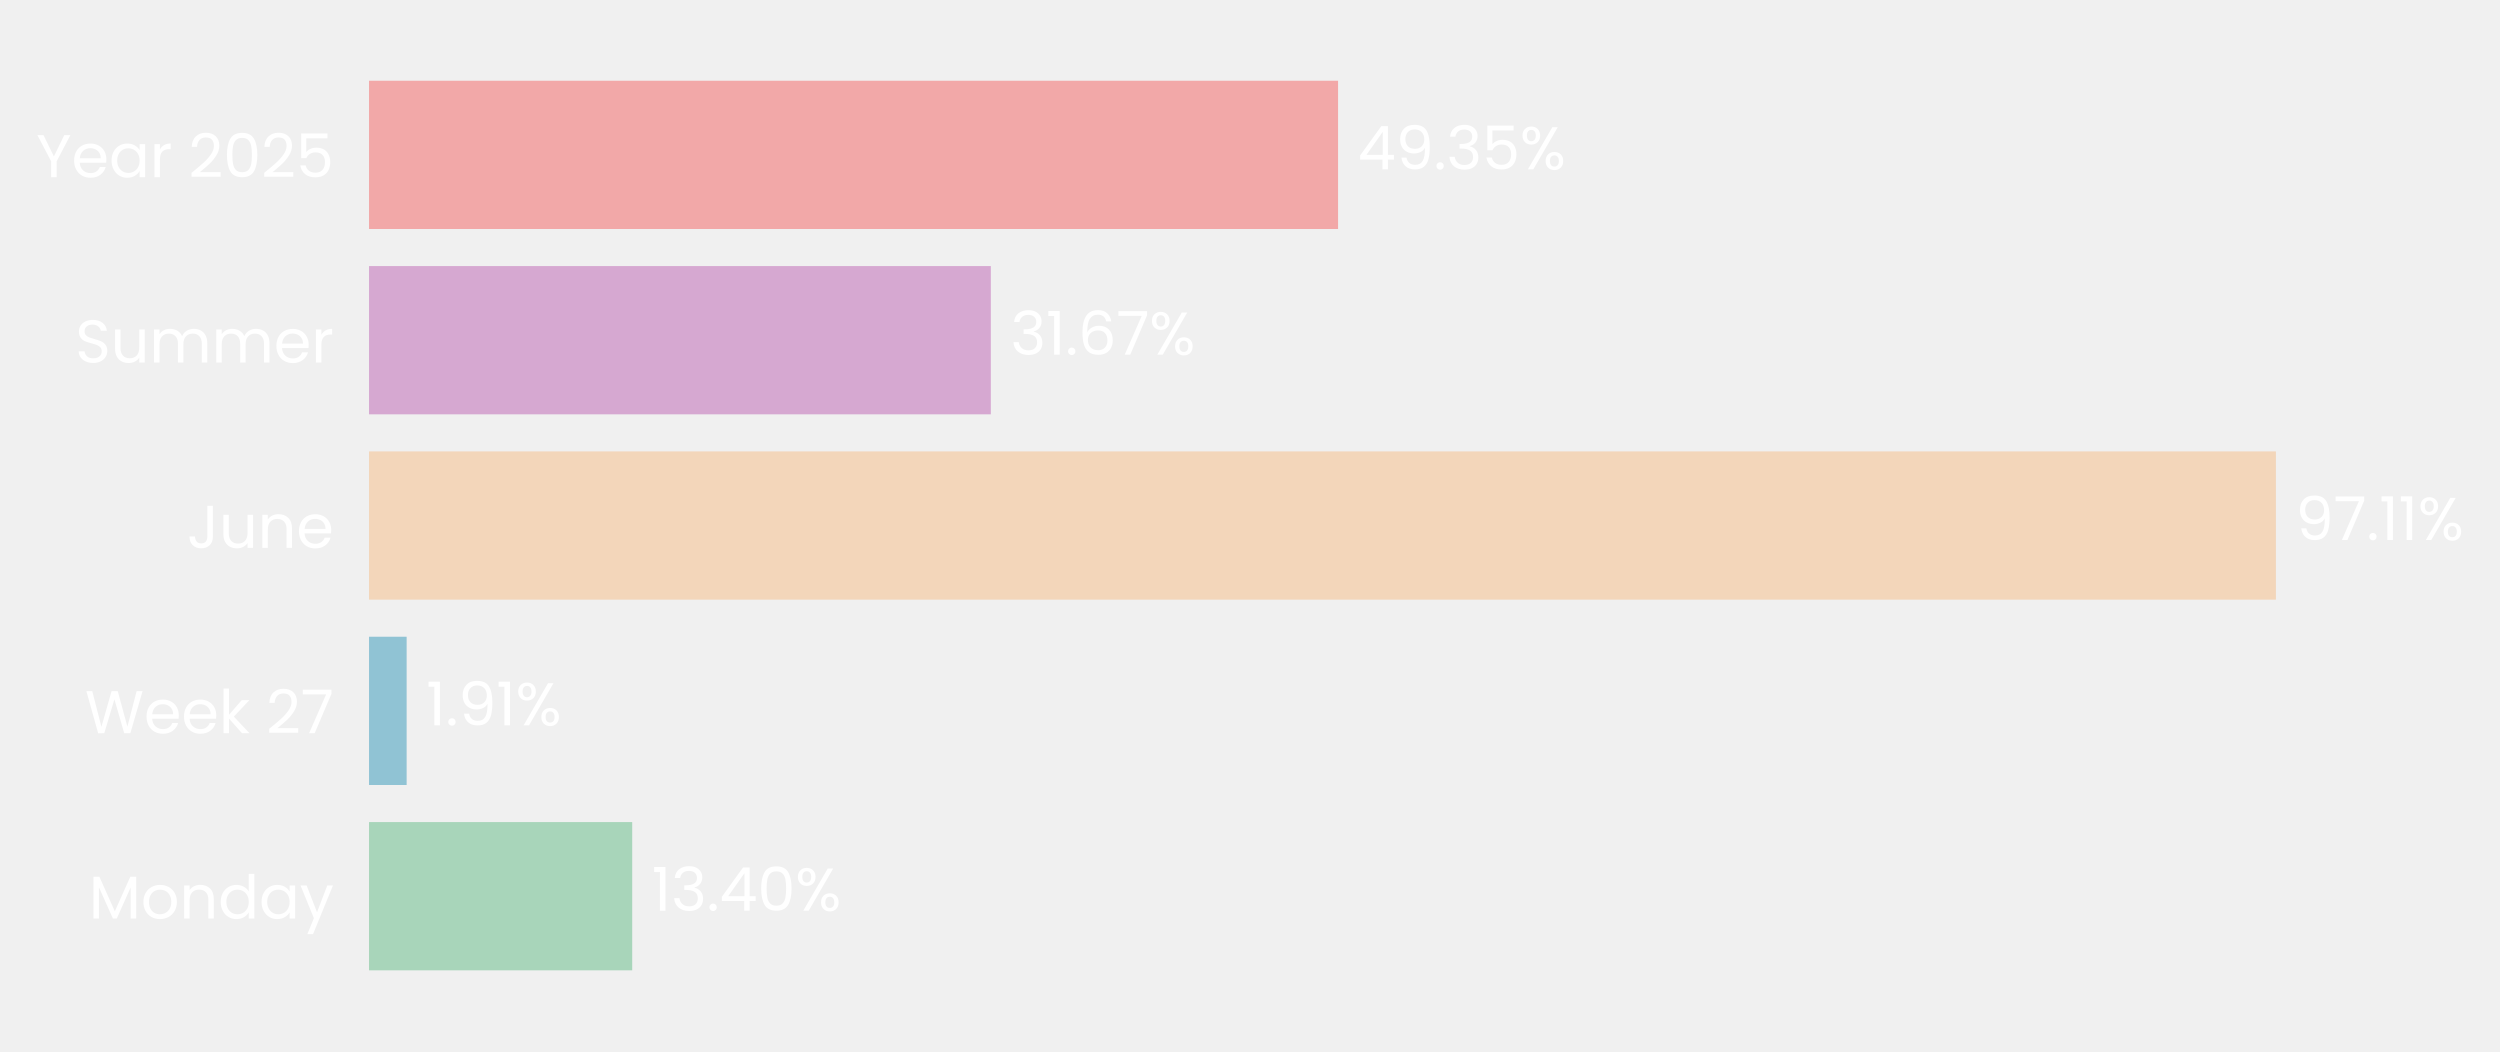
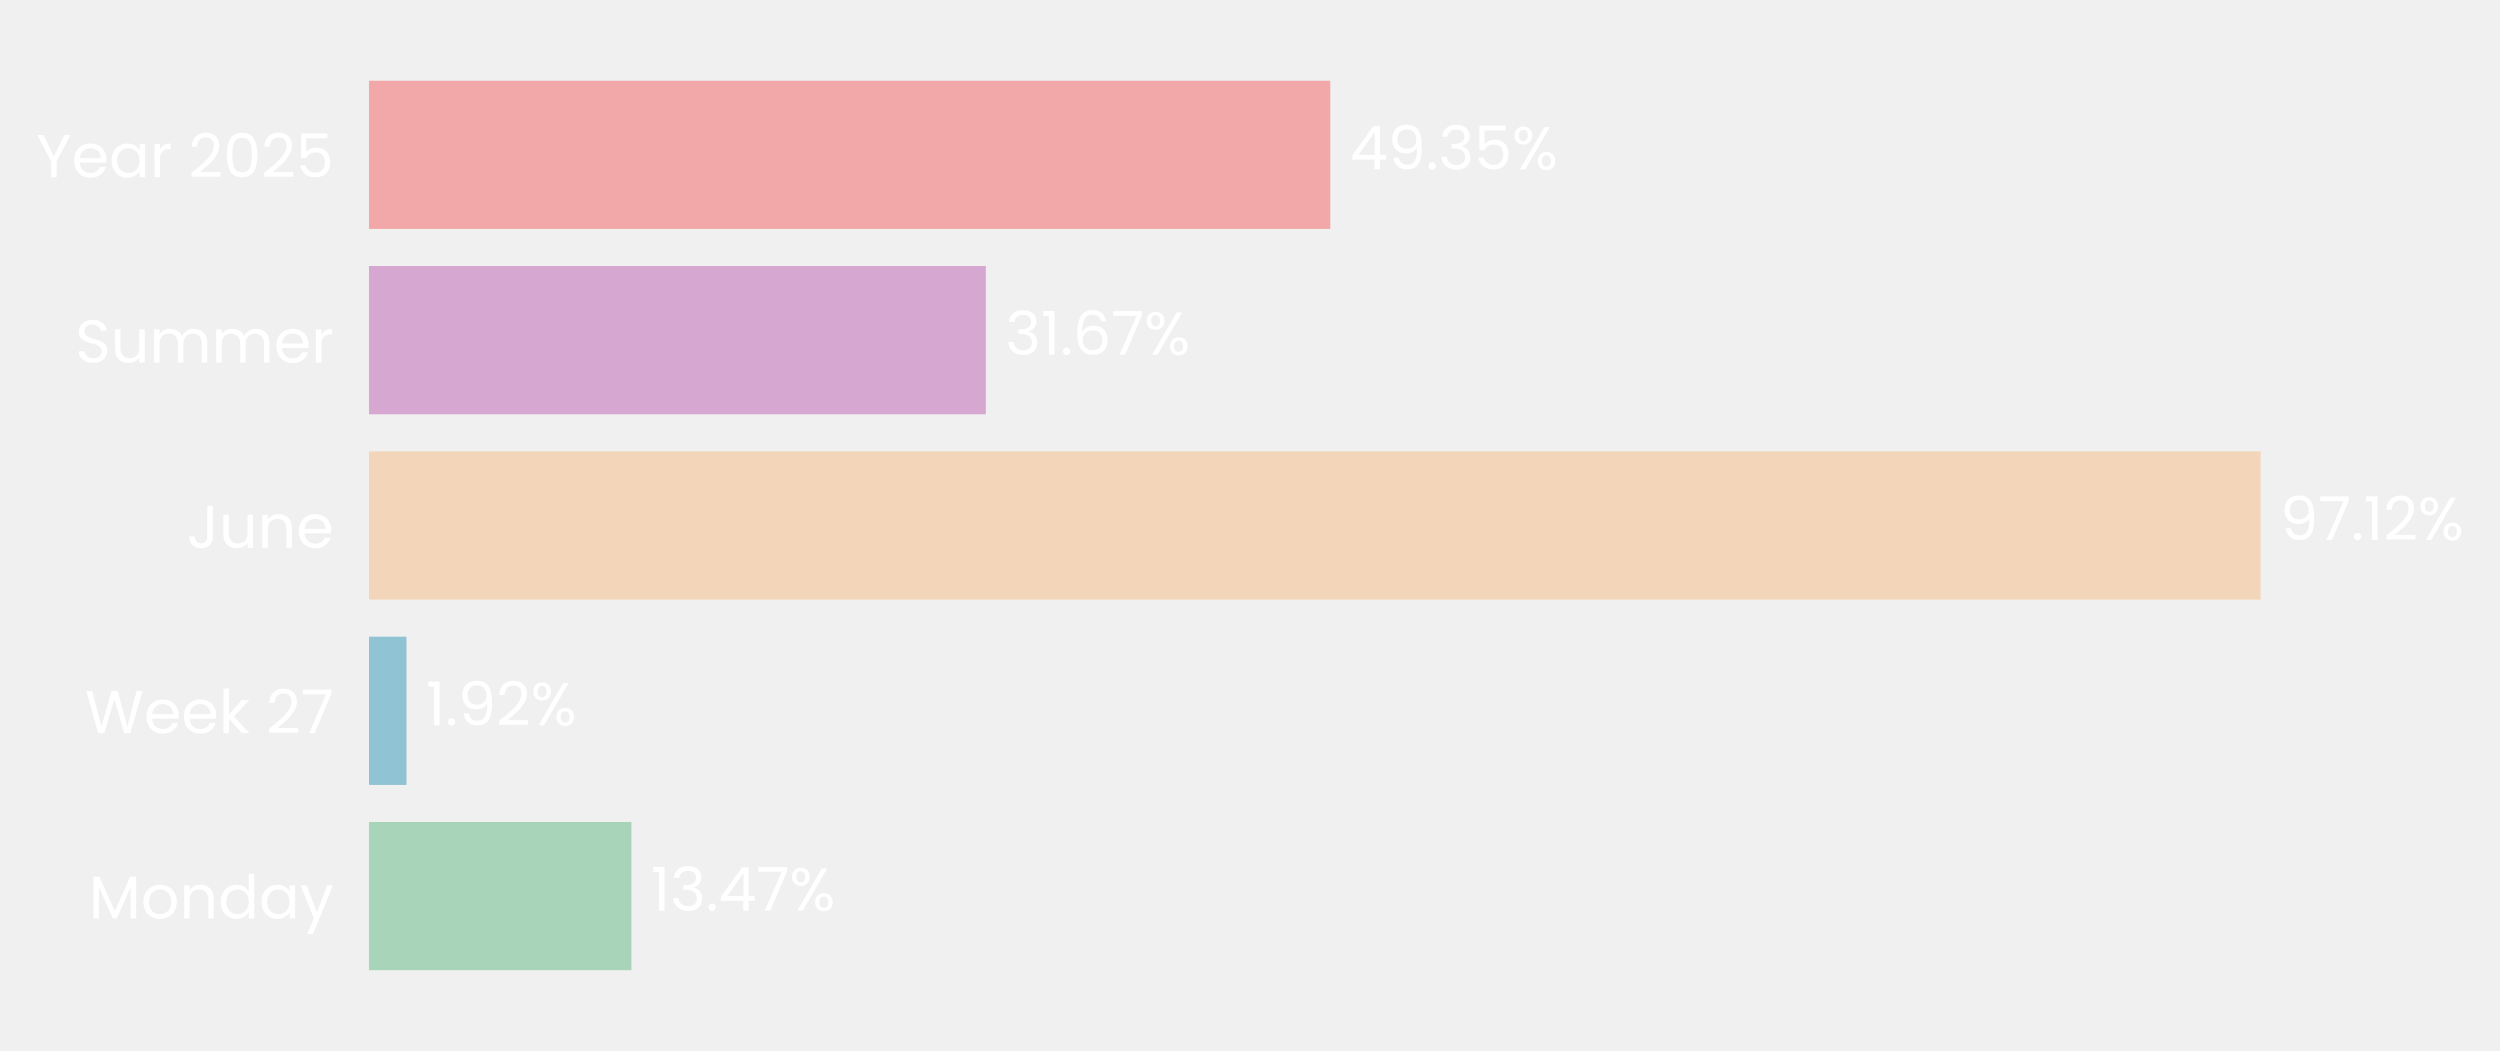
- <svg xmlns="http://www.w3.org/2000/svg" xmlns:xlink="http://www.w3.org/1999/xlink" width="496.641pt" height="208.8pt" viewBox="0 0 496.641 208.8" version="1.1">
+ <svg xmlns="http://www.w3.org/2000/svg" xmlns:xlink="http://www.w3.org/1999/xlink" width="496.699pt" height="208.8pt" viewBox="0 0 496.699 208.8" version="1.1">
  <defs>
    <style type="text/css">*{stroke-linejoin: round; stroke-linecap: butt}</style>
  </defs>
  <g id="figure_1">
    <g id="patch_1">
-       <path d="M 0 208.8  L 496.641 208.8  L 496.641 0  L 0 0  L 0 208.8  z " style="fill: none" />
+       <path d="M 0 208.8  L 496.699 208.8  L 496.699 0  L 0 0  L 0 208.8  z " style="fill: none" />
    </g>
    <g id="axes_1">
      <g id="patch_2">
-         <path d="M 73.311 201.6  L 463.38 201.6  L 463.38 7.2  L 73.311 7.2  L 73.311 201.6  z " style="fill: none" />
+         <path d="M 73.311 201.6  L 460.311 201.6  L 460.311 7.2  L 73.311 7.2  L 73.311 201.6  z " style="fill: none" />
      </g>
      <g id="patch_3">
-         <path d="M 73.311 192.764  L 125.591 192.764  L 125.591 163.309  L 73.311 163.309  z " clip-path="url(#pab0221ce37)" style="fill: #a8d5ba" />
+         <path d="M 73.311 192.764  L 125.449 192.764  L 125.449 163.309  L 73.311 163.309  z " clip-path="url(#pb7d11d5955)" style="fill: #a8d5ba" />
      </g>
      <g id="patch_4">
-         <path d="M 73.311 155.945  L 80.78 155.945  L 80.78 126.491  L 73.311 126.491  z " clip-path="url(#pab0221ce37)" style="fill: #90c3d4" />
+         <path d="M 73.311 155.945  L 80.759 155.945  L 80.759 126.491  L 73.311 126.491  z " clip-path="url(#pb7d11d5955)" style="fill: #90c3d4" />
      </g>
      <g id="patch_5">
-         <path d="M 73.311 119.127  L 452.121 119.127  L 452.121 89.673  L 73.311 89.673  z " clip-path="url(#pab0221ce37)" style="fill: #f3d6ba" />
+         <path d="M 73.311 119.127  L 449.149 119.127  L 449.149 89.673  L 73.311 89.673  z " clip-path="url(#pb7d11d5955)" style="fill: #f3d6ba" />
      </g>
      <g id="patch_6">
-         <path d="M 73.311 82.309  L 196.836 82.309  L 196.836 52.855  L 73.311 52.855  z " clip-path="url(#pab0221ce37)" style="fill: #d6a8d1" />
+         <path d="M 73.311 82.309  L 195.867 82.309  L 195.867 52.855  L 73.311 52.855  z " clip-path="url(#pb7d11d5955)" style="fill: #d6a8d1" />
      </g>
      <g id="patch_7">
-         <path d="M 73.311 45.491  L 265.817 45.491  L 265.817 16.036  L 73.311 16.036  z " clip-path="url(#pab0221ce37)" style="fill: #f2a8a8" />
+         <path d="M 73.311 45.491  L 264.303 45.491  L 264.303 16.036  L 73.311 16.036  z " clip-path="url(#pb7d11d5955)" style="fill: #f2a8a8" />
      </g>
      <g id="matplotlib.axis_1">
        <g id="ytick_1">
          <g id="text_1">
            <g style="fill: #ffffff" transform="translate(17.64187 182.4764) scale(0.12 -0.12)">
              <defs>
                <path id="Poppins-Regular-4d" d="M 5018 4429  L 5018 0  L 4435 0  L 4435 3302  L 2963 0  L 2554 0  L 1075 3309  L 1075 0  L 493 0  L 493 4429  L 1120 4429  L 2758 768  L 4397 4429  L 5018 4429  z " transform="scale(0.015625)" />
                <path id="Poppins-Regular-6f" d="M 2022 -58  Q 1530 -58 1130 166  Q 730 390 502 803  Q 275 1216 275 1760  Q 275 2298 508 2710  Q 742 3123 1145 3344  Q 1549 3565 2048 3565  Q 2547 3565 2950 3344  Q 3354 3123 3587 2713  Q 3821 2304 3821 1760  Q 3821 1216 3581 803  Q 3341 390 2931 166  Q 2522 -58 2022 -58  z M 2022 454  Q 2336 454 2611 601  Q 2886 749 3056 1043  Q 3226 1338 3226 1760  Q 3226 2182 3059 2476  Q 2893 2771 2624 2915  Q 2355 3059 2042 3059  Q 1722 3059 1456 2915  Q 1190 2771 1030 2476  Q 870 2182 870 1760  Q 870 1331 1027 1036  Q 1184 742 1446 598  Q 1709 454 2022 454  z " transform="scale(0.015625)" />
                <path id="Poppins-Regular-6e" d="M 2202 3571  Q 2842 3571 3238 3184  Q 3635 2797 3635 2067  L 3635 0  L 3059 0  L 3059 1984  Q 3059 2509 2796 2787  Q 2534 3066 2080 3066  Q 1619 3066 1347 2778  Q 1075 2490 1075 1939  L 1075 0  L 493 0  L 493 3507  L 1075 3507  L 1075 3008  Q 1248 3277 1545 3424  Q 1843 3571 2202 3571  z " transform="scale(0.015625)" />
                <path id="Poppins-Regular-64" d="M 275 1766  Q 275 2304 492 2710  Q 710 3117 1091 3341  Q 1472 3565 1946 3565  Q 2355 3565 2707 3376  Q 3059 3187 3245 2880  L 3245 4736  L 3834 4736  L 3834 0  L 3245 0  L 3245 659  Q 3072 346 2733 144  Q 2394 -58 1939 -58  Q 1472 -58 1091 172  Q 710 403 492 819  Q 275 1235 275 1766  z M 3245 1760  Q 3245 2157 3085 2451  Q 2925 2746 2653 2902  Q 2381 3059 2054 3059  Q 1728 3059 1459 2905  Q 1190 2752 1030 2457  Q 870 2163 870 1766  Q 870 1363 1030 1065  Q 1190 768 1459 611  Q 1728 454 2054 454  Q 2381 454 2653 611  Q 2925 768 3085 1065  Q 3245 1363 3245 1760  z " transform="scale(0.015625)" />
                <path id="Poppins-Regular-61" d="M 275 1766  Q 275 2304 492 2710  Q 710 3117 1091 3341  Q 1472 3565 1939 3565  Q 2400 3565 2739 3366  Q 3078 3168 3245 2867  L 3245 3507  L 3834 3507  L 3834 0  L 3245 0  L 3245 653  Q 3072 346 2729 144  Q 2387 -58 1933 -58  Q 1466 -58 1088 172  Q 710 403 492 819  Q 275 1235 275 1766  z M 3245 1760  Q 3245 2157 3085 2451  Q 2925 2746 2653 2902  Q 2381 3059 2054 3059  Q 1728 3059 1459 2905  Q 1190 2752 1030 2457  Q 870 2163 870 1766  Q 870 1363 1030 1065  Q 1190 768 1459 611  Q 1728 454 2054 454  Q 2381 454 2653 611  Q 2925 768 3085 1065  Q 3245 1363 3245 1760  z " transform="scale(0.015625)" />
                <path id="Poppins-Regular-79" d="M 3514 3507  L 1402 -1651  L 800 -1651  L 1491 38  L 77 3507  L 723 3507  L 1824 666  L 2912 3507  L 3514 3507  z " transform="scale(0.015625)" />
              </defs>
              <use xlink:href="#Poppins-Regular-4d" />
              <use xlink:href="#Poppins-Regular-6f" transform="translate(86.09999 0)" />
              <use xlink:href="#Poppins-Regular-6e" transform="translate(150.1 0)" />
              <use xlink:href="#Poppins-Regular-64" transform="translate(214.1 0)" />
              <use xlink:href="#Poppins-Regular-61" transform="translate(281.7 0)" />
              <use xlink:href="#Poppins-Regular-79" transform="translate(349.2999 0)" />
            </g>
          </g>
        </g>
        <g id="ytick_2">
          <g id="text_2">
            <g style="fill: #ffffff" transform="translate(16.88437 145.6582) scale(0.12 -0.12)">
              <defs>
                <path id="Poppins-Regular-57" d="M 6099 4461  L 4806 0  L 4154 0  L 3117 3590  L 2042 0  L 1395 -6  L 147 4461  L 768 4461  L 1741 678  L 2816 4461  L 3469 4461  L 4493 691  L 5472 4461  L 6099 4461  z " transform="scale(0.015625)" />
                <path id="Poppins-Regular-65" d="M 3693 1888  Q 3693 1722 3674 1536  L 870 1536  Q 902 1018 1225 726  Q 1549 435 2010 435  Q 2387 435 2640 611  Q 2893 787 2995 1082  L 3622 1082  Q 3482 576 3059 259  Q 2637 -58 2010 -58  Q 1510 -58 1116 166  Q 723 390 499 803  Q 275 1216 275 1760  Q 275 2304 492 2713  Q 710 3123 1104 3344  Q 1498 3565 2010 3565  Q 2509 3565 2893 3347  Q 3277 3130 3485 2749  Q 3693 2368 3693 1888  z M 3091 2010  Q 3091 2342 2944 2582  Q 2797 2822 2544 2947  Q 2291 3072 1984 3072  Q 1542 3072 1232 2790  Q 922 2509 877 2010  L 3091 2010  z " transform="scale(0.015625)" />
                <path id="Poppins-Regular-6b" d="M 2451 0  L 1075 1549  L 1075 0  L 493 0  L 493 4736  L 1075 4736  L 1075 1952  L 2426 3507  L 3238 3507  L 1587 1760  L 3245 0  L 2451 0  z " transform="scale(0.015625)" />
                <path id="Poppins-Regular-20" transform="scale(0.015625)" />
                <path id="Poppins-Regular-32" d="M 326 467  Q 1139 1120 1600 1539  Q 2061 1958 2377 2416  Q 2694 2874 2694 3315  Q 2694 3731 2492 3971  Q 2291 4211 1843 4211  Q 1408 4211 1168 3939  Q 928 3667 909 3213  L 346 3213  Q 371 3930 780 4320  Q 1190 4710 1837 4710  Q 2496 4710 2883 4345  Q 3270 3981 3270 3341  Q 3270 2810 2953 2307  Q 2637 1805 2233 1424  Q 1830 1043 1203 538  L 3405 538  L 3405 51  L 326 51  L 326 467  z " transform="scale(0.015625)" />
                <path id="Poppins-Regular-37" d="M 3245 4173  L 1466 0  L 877 0  L 2682 4115  L 211 4115  L 211 4614  L 3245 4614  L 3245 4173  z " transform="scale(0.015625)" />
              </defs>
              <use xlink:href="#Poppins-Regular-57" />
              <use xlink:href="#Poppins-Regular-65" transform="translate(97.59999 0)" />
              <use xlink:href="#Poppins-Regular-65" transform="translate(159.6 0)" />
              <use xlink:href="#Poppins-Regular-6b" transform="translate(221.6 0)" />
              <use xlink:href="#Poppins-Regular-20" transform="translate(273.0999 0)" />
              <use xlink:href="#Poppins-Regular-32" transform="translate(299.7999 0)" />
              <use xlink:href="#Poppins-Regular-37" transform="translate(357.2999 0)" />
            </g>
          </g>
        </g>
        <g id="ytick_3">
          <g id="text_3">
            <g style="fill: #ffffff" transform="translate(37.15125 108.84) scale(0.12 -0.12)">
              <defs>
                <path id="Poppins-Regular-4a" d="M 2739 4461  L 2739 1165  Q 2739 614 2400 284  Q 2061 -45 1504 -45  Q 941 -45 601 291  Q 262 627 262 1210  L 845 1210  Q 851 883 1014 678  Q 1178 474 1504 474  Q 1830 474 1990 669  Q 2150 864 2150 1165  L 2150 4461  L 2739 4461  z " transform="scale(0.015625)" />
                <path id="Poppins-Regular-75" d="M 3603 3507  L 3603 0  L 3021 0  L 3021 518  Q 2854 250 2556 99  Q 2259 -51 1901 -51  Q 1491 -51 1164 118  Q 838 288 649 627  Q 461 966 461 1453  L 461 3507  L 1037 3507  L 1037 1530  Q 1037 1011 1299 732  Q 1562 454 2016 454  Q 2483 454 2752 742  Q 3021 1030 3021 1581  L 3021 3507  L 3603 3507  z " transform="scale(0.015625)" />
              </defs>
              <use xlink:href="#Poppins-Regular-4a" />
              <use xlink:href="#Poppins-Regular-75" transform="translate(52.99999 0)" />
              <use xlink:href="#Poppins-Regular-6e" transform="translate(117 0)" />
              <use xlink:href="#Poppins-Regular-65" transform="translate(181 0)" />
            </g>
          </g>
        </g>
        <g id="ytick_4">
          <g id="text_4">
            <g style="fill: #ffffff" transform="translate(14.95125 72.02182) scale(0.12 -0.12)">
              <defs>
                <path id="Poppins-Regular-53" d="M 1907 -45  Q 1466 -45 1117 112  Q 768 269 569 547  Q 371 826 365 1190  L 986 1190  Q 1018 877 1245 662  Q 1472 448 1907 448  Q 2323 448 2563 656  Q 2803 864 2803 1190  Q 2803 1446 2662 1606  Q 2522 1766 2310 1849  Q 2099 1933 1741 2029  Q 1299 2144 1033 2259  Q 768 2374 579 2620  Q 390 2867 390 3283  Q 390 3648 576 3929  Q 762 4211 1098 4364  Q 1434 4518 1869 4518  Q 2496 4518 2896 4204  Q 3296 3891 3347 3373  L 2707 3373  Q 2675 3629 2438 3824  Q 2202 4019 1811 4019  Q 1446 4019 1216 3830  Q 986 3642 986 3302  Q 986 3059 1123 2905  Q 1261 2752 1462 2672  Q 1664 2592 2029 2490  Q 2470 2368 2739 2249  Q 3008 2131 3200 1884  Q 3392 1638 3392 1216  Q 3392 890 3219 602  Q 3046 314 2707 134  Q 2368 -45 1907 -45  z " transform="scale(0.015625)" />
                <path id="Poppins-Regular-6d" d="M 4710 3571  Q 5120 3571 5440 3401  Q 5760 3232 5945 2893  Q 6131 2554 6131 2067  L 6131 0  L 5555 0  L 5555 1984  Q 5555 2509 5296 2787  Q 5037 3066 4595 3066  Q 4141 3066 3872 2774  Q 3603 2483 3603 1933  L 3603 0  L 3027 0  L 3027 1984  Q 3027 2509 2768 2787  Q 2509 3066 2067 3066  Q 1613 3066 1344 2774  Q 1075 2483 1075 1933  L 1075 0  L 493 0  L 493 3507  L 1075 3507  L 1075 3002  Q 1248 3277 1539 3424  Q 1830 3571 2182 3571  Q 2624 3571 2963 3372  Q 3302 3174 3469 2790  Q 3616 3162 3955 3366  Q 4294 3571 4710 3571  z " transform="scale(0.015625)" />
                <path id="Poppins-Regular-72" d="M 1075 2938  Q 1229 3238 1513 3404  Q 1798 3571 2208 3571  L 2208 2970  L 2054 2970  Q 1075 2970 1075 1907  L 1075 0  L 493 0  L 493 3507  L 1075 3507  L 1075 2938  z " transform="scale(0.015625)" />
              </defs>
              <use xlink:href="#Poppins-Regular-53" />
              <use xlink:href="#Poppins-Regular-75" transform="translate(58.7 0)" />
              <use xlink:href="#Poppins-Regular-6d" transform="translate(122.7 0)" />
              <use xlink:href="#Poppins-Regular-6d" transform="translate(225.7 0)" />
              <use xlink:href="#Poppins-Regular-65" transform="translate(328.7 0)" />
              <use xlink:href="#Poppins-Regular-72" transform="translate(390.6999 0)" />
            </g>
          </g>
        </g>
        <g id="ytick_5">
          <g id="text_5">
            <g style="fill: #ffffff" transform="translate(7.2 35.20364) scale(0.12 -0.12)">
              <defs>
                <path id="Poppins-Regular-59" d="M 3616 4461  L 2163 1683  L 2163 0  L 1581 0  L 1581 1683  L 122 4461  L 768 4461  L 1869 2202  L 2970 4461  L 3616 4461  z " transform="scale(0.015625)" />
                <path id="Poppins-Regular-30" d="M 397 2362  Q 397 3462 755 4080  Q 1114 4698 2010 4698  Q 2899 4698 3257 4080  Q 3616 3462 3616 2362  Q 3616 1242 3257 621  Q 2899 0 2010 0  Q 1114 0 755 621  Q 397 1242 397 2362  z M 3040 2362  Q 3040 2918 2966 3305  Q 2893 3693 2665 3929  Q 2438 4166 2010 4166  Q 1574 4166 1347 3929  Q 1120 3693 1046 3305  Q 973 2918 973 2362  Q 973 1786 1046 1395  Q 1120 1005 1347 768  Q 1574 531 2010 531  Q 2438 531 2665 768  Q 2893 1005 2966 1395  Q 3040 1786 3040 2362  z " transform="scale(0.015625)" />
                <path id="Poppins-Regular-35" d="M 3347 4122  L 1101 4122  L 1101 2662  Q 1248 2867 1536 2998  Q 1824 3130 2157 3130  Q 2688 3130 3021 2909  Q 3354 2688 3498 2339  Q 3642 1990 3642 1600  Q 3642 1139 3469 774  Q 3296 410 2941 198  Q 2586 -13 2061 -13  Q 1389 -13 973 332  Q 557 678 467 1254  L 1037 1254  Q 1120 890 1389 685  Q 1658 480 2067 480  Q 2573 480 2829 784  Q 3085 1088 3085 1587  Q 3085 2086 2829 2358  Q 2573 2630 2074 2630  Q 1734 2630 1481 2467  Q 1229 2304 1114 2022  L 563 2022  L 563 4634  L 3347 4634  L 3347 4122  z " transform="scale(0.015625)" />
              </defs>
              <use xlink:href="#Poppins-Regular-59" />
              <use xlink:href="#Poppins-Regular-65" transform="translate(58.39999 0)" />
              <use xlink:href="#Poppins-Regular-61" transform="translate(120.4 0)" />
              <use xlink:href="#Poppins-Regular-72" transform="translate(188 0)" />
              <use xlink:href="#Poppins-Regular-20" transform="translate(225.3 0)" />
              <use xlink:href="#Poppins-Regular-32" transform="translate(252 0)" />
              <use xlink:href="#Poppins-Regular-30" transform="translate(309.4999 0)" />
              <use xlink:href="#Poppins-Regular-32" transform="translate(372.2999 0)" />
              <use xlink:href="#Poppins-Regular-35" transform="translate(429.7999 0)" />
            </g>
          </g>
        </g>
      </g>
      <g id="text_6">
-         <g style="fill: #ffffff" transform="translate(129.492 180.9164) scale(0.12 -0.12)">
+         <g style="fill: #ffffff" transform="translate(129.3187 180.9164) scale(0.12 -0.12)">
          <defs>
            <path id="Poppins-Regular-31" d="M 243 4096  L 243 4627  L 1446 4627  L 1446 0  L 858 0  L 858 4096  L 243 4096  z " transform="scale(0.015625)" />
            <path id="Poppins-Regular-33" d="M 384 3462  Q 429 4051 838 4384  Q 1248 4717 1901 4717  Q 2336 4717 2653 4560  Q 2970 4403 3133 4134  Q 3296 3866 3296 3526  Q 3296 3130 3069 2842  Q 2842 2554 2477 2470  L 2477 2438  Q 2893 2336 3136 2035  Q 3379 1734 3379 1248  Q 3379 883 3212 592  Q 3046 301 2713 134  Q 2381 -32 1914 -32  Q 1235 -32 800 323  Q 365 678 314 1331  L 877 1331  Q 922 947 1190 704  Q 1459 461 1907 461  Q 2355 461 2588 694  Q 2822 928 2822 1299  Q 2822 1779 2502 1990  Q 2182 2202 1536 2202  L 1389 2202  L 1389 2688  L 1542 2688  Q 2131 2694 2432 2883  Q 2733 3072 2733 3469  Q 2733 3808 2512 4013  Q 2291 4218 1882 4218  Q 1485 4218 1241 4013  Q 998 3808 954 3462  L 384 3462  z " transform="scale(0.015625)" />
            <path id="Poppins-Regular-2e" d="M 678 -38  Q 512 -38 397 77  Q 282 192 282 358  Q 282 525 397 640  Q 512 755 678 755  Q 838 755 950 640  Q 1062 525 1062 358  Q 1062 192 950 77  Q 838 -38 678 -38  z " transform="scale(0.015625)" />
            <path id="Poppins-Regular-34" d="M 256 1030  L 256 1472  L 2502 4582  L 3200 4582  L 3200 1536  L 3840 1536  L 3840 1030  L 3200 1030  L 3200 0  L 2624 0  L 2624 1030  L 256 1030  z M 2650 3974  L 928 1536  L 2650 1536  L 2650 3974  z " transform="scale(0.015625)" />
            <path id="Poppins-Regular-25" d="M 269 3584  Q 269 4019 531 4278  Q 794 4538 1203 4538  Q 1613 4538 1875 4278  Q 2138 4019 2138 3584  Q 2138 3142 1875 2883  Q 1613 2624 1203 2624  Q 794 2624 531 2883  Q 269 3142 269 3584  z M 4006 4467  L 1414 0  L 838 0  L 3430 4467  L 4006 4467  z M 1203 4179  Q 986 4179 861 4028  Q 736 3878 736 3584  Q 736 3290 861 3136  Q 986 2982 1203 2982  Q 1421 2982 1549 3139  Q 1677 3296 1677 3584  Q 1677 3878 1549 4028  Q 1421 4179 1203 4179  z M 2720 883  Q 2720 1325 2982 1584  Q 3245 1843 3654 1843  Q 4064 1843 4323 1584  Q 4582 1325 4582 883  Q 4582 448 4323 185  Q 4064 -77 3654 -77  Q 3245 -77 2982 182  Q 2720 442 2720 883  z M 3648 1478  Q 3430 1478 3302 1328  Q 3174 1178 3174 883  Q 3174 595 3302 444  Q 3430 294 3648 294  Q 3866 294 3994 444  Q 4122 595 4122 883  Q 4122 1178 3994 1328  Q 3866 1478 3648 1478  z " transform="scale(0.015625)" />
          </defs>
          <use xlink:href="#Poppins-Regular-31" />
          <use xlink:href="#Poppins-Regular-33" transform="translate(31.99998 0)" />
          <use xlink:href="#Poppins-Regular-2e" transform="translate(90.89998 0)" />
          <use xlink:href="#Poppins-Regular-34" transform="translate(111.9 0)" />
-           <use xlink:href="#Poppins-Regular-30" transform="translate(174.8 0)" />
-           <use xlink:href="#Poppins-Regular-25" transform="translate(237.5999 0)" />
+           <use xlink:href="#Poppins-Regular-37" transform="translate(174.8 0)" />
+           <use xlink:href="#Poppins-Regular-25" transform="translate(229.3999 0)" />
        </g>
      </g>
      <g id="text_7">
-         <g style="fill: #ffffff" transform="translate(84.68052 144.0982) scale(0.12 -0.12)">
+         <g style="fill: #ffffff" transform="translate(84.62946 144.0982) scale(0.12 -0.12)">
          <defs>
            <path id="Poppins-Regular-39" d="M 1146 1242  Q 1210 877 1443 678  Q 1677 480 2074 480  Q 2605 480 2857 896  Q 3110 1312 3098 2298  Q 2963 2010 2649 1846  Q 2336 1683 1952 1683  Q 1523 1683 1187 1859  Q 851 2035 659 2374  Q 467 2714 467 3194  Q 467 3878 864 4297  Q 1261 4717 1990 4717  Q 2886 4717 3248 4134  Q 3610 3552 3610 2400  Q 3610 1594 3466 1069  Q 3322 544 2979 269  Q 2637 -6 2042 -6  Q 1389 -6 1024 346  Q 659 698 608 1242  L 1146 1242  z M 2048 2176  Q 2477 2176 2752 2441  Q 3027 2707 3027 3162  Q 3027 3642 2758 3936  Q 2490 4230 2003 4230  Q 1555 4230 1289 3948  Q 1024 3667 1024 3206  Q 1024 2739 1286 2457  Q 1549 2176 2048 2176  z " transform="scale(0.015625)" />
          </defs>
          <use xlink:href="#Poppins-Regular-31" />
          <use xlink:href="#Poppins-Regular-2e" transform="translate(31.99998 0)" />
          <use xlink:href="#Poppins-Regular-39" transform="translate(52.99997 0)" />
-           <use xlink:href="#Poppins-Regular-31" transform="translate(116 0)" />
-           <use xlink:href="#Poppins-Regular-25" transform="translate(147.9999 0)" />
+           <use xlink:href="#Poppins-Regular-32" transform="translate(116 0)" />
+           <use xlink:href="#Poppins-Regular-25" transform="translate(173.4999 0)" />
        </g>
      </g>
      <g id="text_8">
-         <g style="fill: #ffffff" transform="translate(456.0213 107.28) scale(0.12 -0.12)">
+         <g style="fill: #ffffff" transform="translate(453.0191 107.28) scale(0.12 -0.12)">
          <use xlink:href="#Poppins-Regular-39" />
          <use xlink:href="#Poppins-Regular-37" transform="translate(62.99999 0)" />
          <use xlink:href="#Poppins-Regular-2e" transform="translate(117.6 0)" />
          <use xlink:href="#Poppins-Regular-31" transform="translate(138.6 0)" />
-           <use xlink:href="#Poppins-Regular-31" transform="translate(170.5999 0)" />
-           <use xlink:href="#Poppins-Regular-25" transform="translate(202.5999 0)" />
+           <use xlink:href="#Poppins-Regular-32" transform="translate(170.5999 0)" />
+           <use xlink:href="#Poppins-Regular-25" transform="translate(228.0999 0)" />
        </g>
      </g>
      <g id="text_9">
-         <g style="fill: #ffffff" transform="translate(200.7367 70.46182) scale(0.12 -0.12)">
+         <g style="fill: #ffffff" transform="translate(199.7371 70.46182) scale(0.12 -0.12)">
          <defs>
            <path id="Poppins-Regular-36" d="M 2976 3526  Q 2835 4237 2099 4237  Q 1530 4237 1248 3798  Q 966 3360 973 2355  Q 1120 2688 1462 2877  Q 1805 3066 2227 3066  Q 2886 3066 3280 2656  Q 3674 2246 3674 1523  Q 3674 1088 3504 742  Q 3334 397 2992 192  Q 2650 -13 2163 -13  Q 1504 -13 1133 281  Q 762 576 614 1094  Q 467 1613 467 2374  Q 467 4723 2106 4723  Q 2733 4723 3091 4384  Q 3450 4045 3514 3526  L 2976 3526  z M 2106 2573  Q 1830 2573 1587 2461  Q 1344 2349 1193 2121  Q 1043 1894 1043 1568  Q 1043 1082 1324 778  Q 1606 474 2131 474  Q 2579 474 2844 752  Q 3110 1030 3110 1504  Q 3110 2003 2854 2288  Q 2598 2573 2106 2573  z " transform="scale(0.015625)" />
          </defs>
          <use xlink:href="#Poppins-Regular-33" />
          <use xlink:href="#Poppins-Regular-31" transform="translate(58.89999 0)" />
          <use xlink:href="#Poppins-Regular-2e" transform="translate(90.89998 0)" />
          <use xlink:href="#Poppins-Regular-36" transform="translate(111.9 0)" />
          <use xlink:href="#Poppins-Regular-37" transform="translate(175.3999 0)" />
          <use xlink:href="#Poppins-Regular-25" transform="translate(229.9999 0)" />
        </g>
      </g>
      <g id="text_10">
-         <g style="fill: #ffffff" transform="translate(269.7179 33.64364) scale(0.12 -0.12)">
+         <g style="fill: #ffffff" transform="translate(268.1734 33.64364) scale(0.12 -0.12)">
          <use xlink:href="#Poppins-Regular-34" />
          <use xlink:href="#Poppins-Regular-39" transform="translate(62.89999 0)" />
          <use xlink:href="#Poppins-Regular-2e" transform="translate(125.9 0)" />
          <use xlink:href="#Poppins-Regular-33" transform="translate(146.9 0)" />
          <use xlink:href="#Poppins-Regular-35" transform="translate(205.8 0)" />
          <use xlink:href="#Poppins-Regular-25" transform="translate(268.5999 0)" />
        </g>
      </g>
    </g>
  </g>
  <defs>
-     <clipPath id="pab0221ce37">
-       <rect x="73.311" y="7.2" width="390.069" height="194.4" />
+     <clipPath id="pb7d11d5955">
+       <rect x="73.311" y="7.2" width="387" height="194.4" />
    </clipPath>
  </defs>
</svg>
